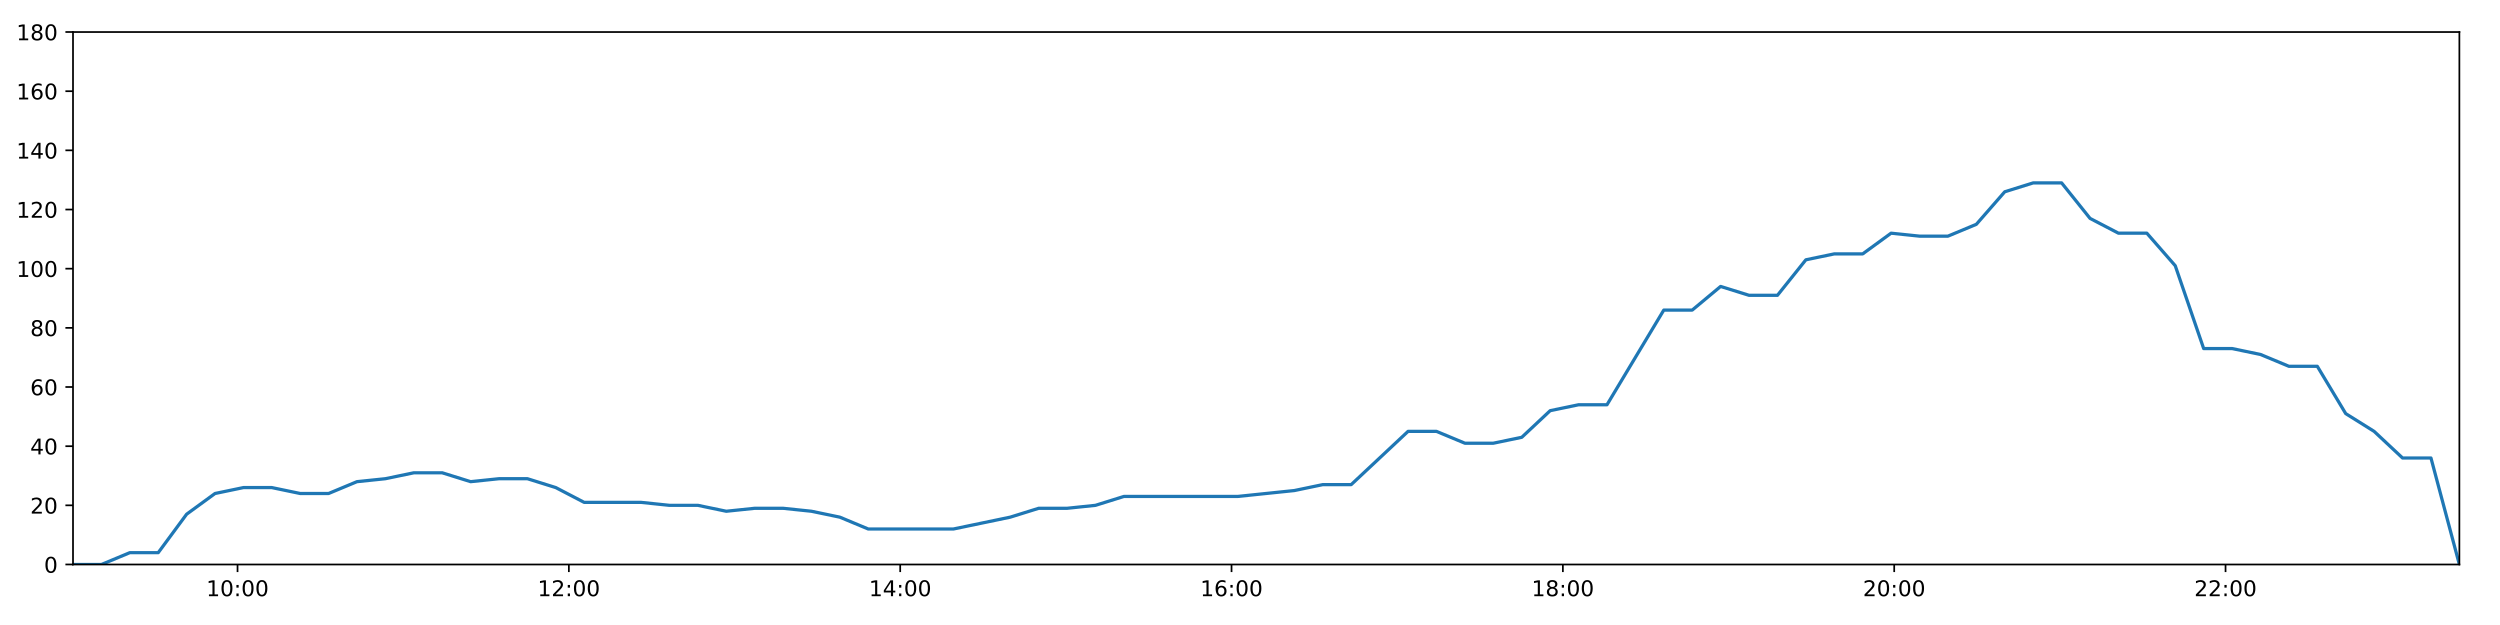
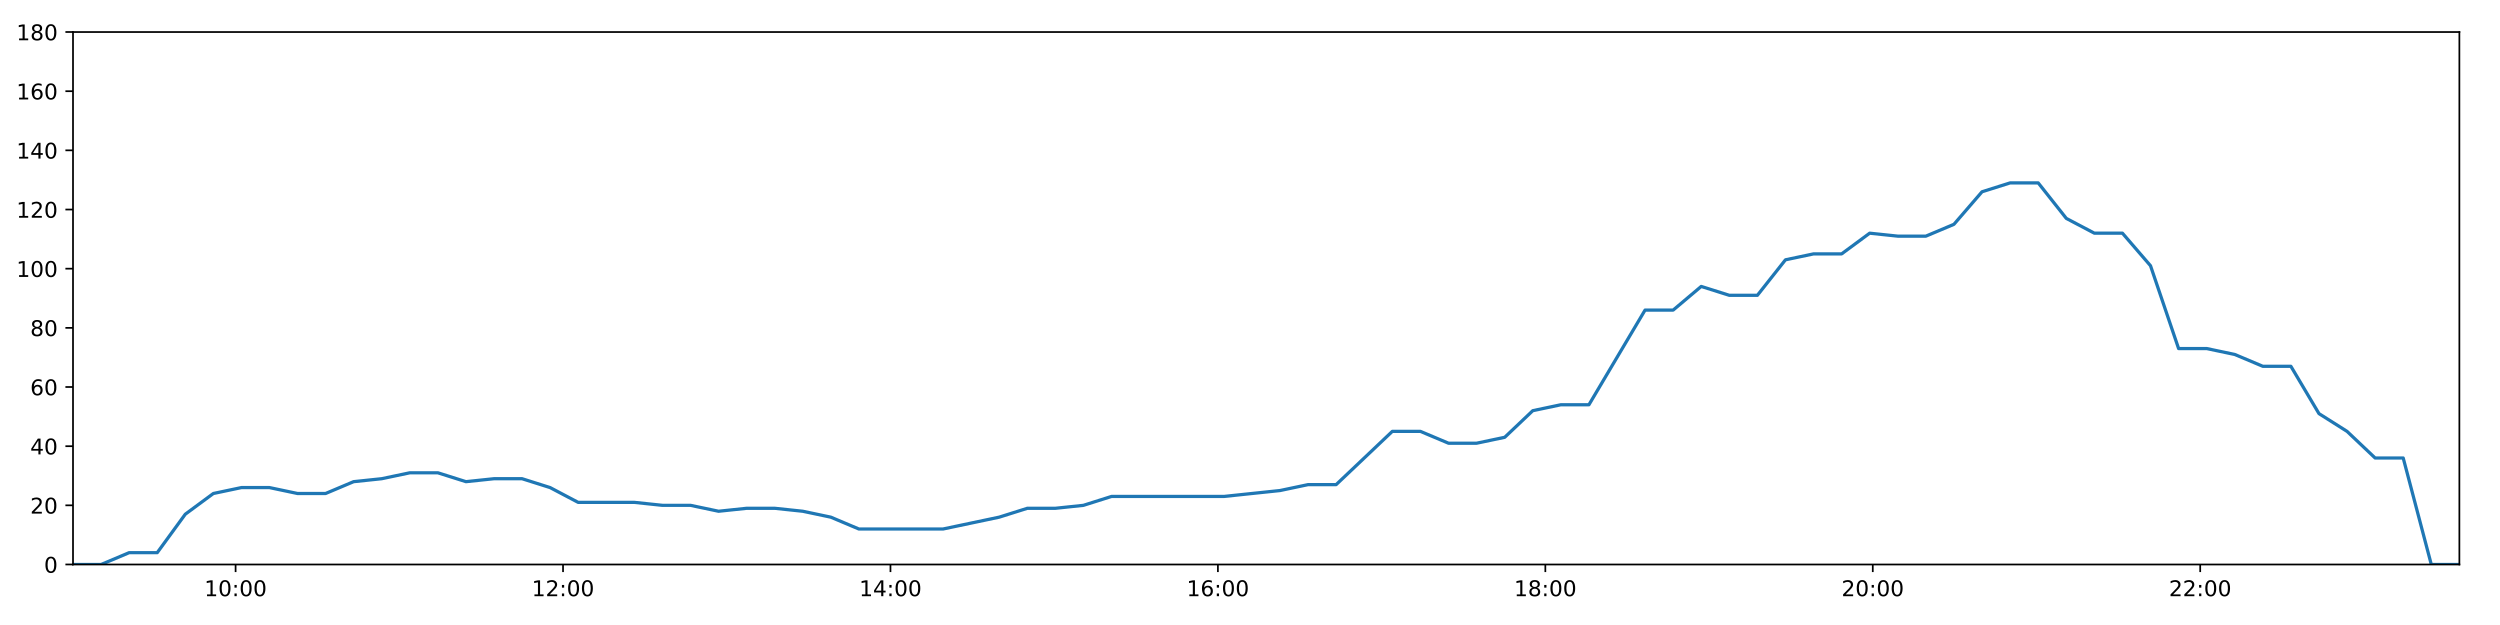
<svg xmlns="http://www.w3.org/2000/svg" xmlns:xlink="http://www.w3.org/1999/xlink" height="288pt" version="1.1" viewBox="0 0 1152 288" width="1152pt">
  <defs>
    <style type="text/css">
*{stroke-linecap:butt;stroke-linejoin:round;}
  </style>
  </defs>
  <g id="figure_1">
    <g id="patch_1">
      <path d="M 0 288  L 1152 288  L 1152 0  L 0 0  z " style="fill:#ffffff;" />
    </g>
    <g id="axes_1">
      <g id="patch_2">
        <path d="M 33.64 260.12  L 1133.28 260.12  L 1133.28 14.76  L 33.64 14.76  z " style="fill:#ffffff;" />
      </g>
      <g id="matplotlib.axis_1">
        <g id="xtick_1">
          <g id="line2d_1">
            <defs>
-               <path d="M 0 0  L 0 3.5  " id="m977f300539" style="stroke:#000000;stroke-width:0.8;" />
-             </defs>
-             <g>
-               <use style="stroke:#000000;stroke-width:0.8;" x="109.454" xlink:href="#m977f300539" y="260.12" />
+               <path d="M 0 0  L 0 3.5  " id="mac67fb267c" style="stroke:#000000;stroke-width:0.8;" />
+             </defs>
+             <g>
+               <use style="stroke:#000000;stroke-width:0.8;" x="108.562" xlink:href="#mac67fb267c" y="260.12" />
            </g>
          </g>
          <g id="text_1">
            <defs>
              <path d="M 12.406 8.297  L 28.516 8.297  L 28.516 63.922  L 10.984 60.406  L 10.984 69.391  L 28.422 72.906  L 38.281 72.906  L 38.281 8.297  L 54.391 8.297  L 54.391 0  L 12.406 0  z " id="DejaVuSans-49" />
              <path d="M 31.781 66.406  Q 24.172 66.406 20.328 58.906  Q 16.5 51.422 16.5 36.375  Q 16.5 21.391 20.328 13.891  Q 24.172 6.391 31.781 6.391  Q 39.453 6.391 43.281 13.891  Q 47.125 21.391 47.125 36.375  Q 47.125 51.422 43.281 58.906  Q 39.453 66.406 31.781 66.406  z M 31.781 74.219  Q 44.047 74.219 50.516 64.516  Q 56.984 54.828 56.984 36.375  Q 56.984 17.969 50.516 8.266  Q 44.047 -1.422 31.781 -1.422  Q 19.531 -1.422 13.062 8.266  Q 6.594 17.969 6.594 36.375  Q 6.594 54.828 13.062 64.516  Q 19.531 74.219 31.781 74.219  z " id="DejaVuSans-48" />
              <path d="M 11.719 12.406  L 22.016 12.406  L 22.016 0  L 11.719 0  z M 11.719 51.703  L 22.016 51.703  L 22.016 39.312  L 11.719 39.312  z " id="DejaVuSans-58" />
            </defs>
-             <g transform="translate(95.04468 274.7184)scale(0.1 -0.1)">
+             <g transform="translate(94.15237 274.7184)scale(0.1 -0.1)">
              <use xlink:href="#DejaVuSans-49" />
              <use x="63.623" xlink:href="#DejaVuSans-48" />
              <use x="127.246" xlink:href="#DejaVuSans-58" />
              <use x="160.938" xlink:href="#DejaVuSans-48" />
              <use x="224.561" xlink:href="#DejaVuSans-48" />
            </g>
          </g>
        </g>
        <g id="xtick_2">
          <g id="line2d_2">
            <g>
-               <use style="stroke:#000000;stroke-width:0.8;" x="262.133" xlink:href="#m977f300539" y="260.12" />
+               <use style="stroke:#000000;stroke-width:0.8;" x="259.444" xlink:href="#mac67fb267c" y="260.12" />
            </g>
          </g>
          <g id="text_2">
            <defs>
              <path d="M 19.188 8.297  L 53.609 8.297  L 53.609 0  L 7.328 0  L 7.328 8.297  Q 12.938 14.109 22.625 23.891  Q 32.328 33.688 34.812 36.531  Q 39.547 41.844 41.422 45.531  Q 43.312 49.219 43.312 52.781  Q 43.312 58.594 39.234 62.25  Q 35.156 65.922 28.609 65.922  Q 23.969 65.922 18.812 64.312  Q 13.672 62.703 7.812 59.422  L 7.812 69.391  Q 13.766 71.781 18.938 73  Q 24.125 74.219 28.422 74.219  Q 39.75 74.219 46.484 68.547  Q 53.219 62.891 53.219 53.422  Q 53.219 48.922 51.531 44.891  Q 49.859 40.875 45.406 35.406  Q 44.188 33.984 37.641 27.219  Q 31.109 20.453 19.188 8.297  z " id="DejaVuSans-50" />
            </defs>
-             <g transform="translate(247.7241 274.7184)scale(0.1 -0.1)">
+             <g transform="translate(245.0348 274.7184)scale(0.1 -0.1)">
              <use xlink:href="#DejaVuSans-49" />
              <use x="63.623" xlink:href="#DejaVuSans-50" />
              <use x="127.246" xlink:href="#DejaVuSans-58" />
              <use x="160.938" xlink:href="#DejaVuSans-48" />
              <use x="224.561" xlink:href="#DejaVuSans-48" />
            </g>
          </g>
        </g>
        <g id="xtick_3">
          <g id="line2d_3">
            <g>
-               <use style="stroke:#000000;stroke-width:0.8;" x="414.813" xlink:href="#m977f300539" y="260.12" />
+               <use style="stroke:#000000;stroke-width:0.8;" x="410.327" xlink:href="#mac67fb267c" y="260.12" />
            </g>
          </g>
          <g id="text_3">
            <defs>
              <path d="M 37.797 64.312  L 12.891 25.391  L 37.797 25.391  z M 35.203 72.906  L 47.609 72.906  L 47.609 25.391  L 58.016 25.391  L 58.016 17.188  L 47.609 17.188  L 47.609 0  L 37.797 0  L 37.797 17.188  L 4.891 17.188  L 4.891 26.703  z " id="DejaVuSans-52" />
            </defs>
-             <g transform="translate(400.4035 274.7184)scale(0.1 -0.1)">
+             <g transform="translate(395.9172 274.7184)scale(0.1 -0.1)">
              <use xlink:href="#DejaVuSans-49" />
              <use x="63.623" xlink:href="#DejaVuSans-52" />
              <use x="127.246" xlink:href="#DejaVuSans-58" />
              <use x="160.938" xlink:href="#DejaVuSans-48" />
              <use x="224.561" xlink:href="#DejaVuSans-48" />
            </g>
          </g>
        </g>
        <g id="xtick_4">
          <g id="line2d_4">
            <g>
-               <use style="stroke:#000000;stroke-width:0.8;" x="567.492" xlink:href="#m977f300539" y="260.12" />
+               <use style="stroke:#000000;stroke-width:0.8;" x="561.209" xlink:href="#mac67fb267c" y="260.12" />
            </g>
          </g>
          <g id="text_4">
            <defs>
              <path d="M 33.016 40.375  Q 26.375 40.375 22.484 35.828  Q 18.609 31.297 18.609 23.391  Q 18.609 15.531 22.484 10.953  Q 26.375 6.391 33.016 6.391  Q 39.656 6.391 43.531 10.953  Q 47.406 15.531 47.406 23.391  Q 47.406 31.297 43.531 35.828  Q 39.656 40.375 33.016 40.375  z M 52.594 71.297  L 52.594 62.312  Q 48.875 64.062 45.094 64.984  Q 41.312 65.922 37.594 65.922  Q 27.828 65.922 22.672 59.328  Q 17.531 52.734 16.797 39.406  Q 19.672 43.656 24.016 45.922  Q 28.375 48.188 33.594 48.188  Q 44.578 48.188 50.953 41.516  Q 57.328 34.859 57.328 23.391  Q 57.328 12.156 50.688 5.359  Q 44.047 -1.422 33.016 -1.422  Q 20.359 -1.422 13.672 8.266  Q 6.984 17.969 6.984 36.375  Q 6.984 53.656 15.188 63.938  Q 23.391 74.219 37.203 74.219  Q 40.922 74.219 44.703 73.484  Q 48.484 72.75 52.594 71.297  z " id="DejaVuSans-54" />
            </defs>
-             <g transform="translate(553.0829 274.7184)scale(0.1 -0.1)">
+             <g transform="translate(546.7996 274.7184)scale(0.1 -0.1)">
              <use xlink:href="#DejaVuSans-49" />
              <use x="63.623" xlink:href="#DejaVuSans-54" />
              <use x="127.246" xlink:href="#DejaVuSans-58" />
              <use x="160.938" xlink:href="#DejaVuSans-48" />
              <use x="224.561" xlink:href="#DejaVuSans-48" />
            </g>
          </g>
        </g>
        <g id="xtick_5">
          <g id="line2d_5">
            <g>
-               <use style="stroke:#000000;stroke-width:0.8;" x="720.172" xlink:href="#m977f300539" y="260.12" />
+               <use style="stroke:#000000;stroke-width:0.8;" x="712.091" xlink:href="#mac67fb267c" y="260.12" />
            </g>
          </g>
          <g id="text_5">
            <defs>
              <path d="M 31.781 34.625  Q 24.75 34.625 20.719 30.859  Q 16.703 27.094 16.703 20.516  Q 16.703 13.922 20.719 10.156  Q 24.75 6.391 31.781 6.391  Q 38.812 6.391 42.859 10.172  Q 46.922 13.969 46.922 20.516  Q 46.922 27.094 42.891 30.859  Q 38.875 34.625 31.781 34.625  z M 21.922 38.812  Q 15.578 40.375 12.031 44.719  Q 8.5 49.078 8.5 55.328  Q 8.5 64.062 14.719 69.141  Q 20.953 74.219 31.781 74.219  Q 42.672 74.219 48.875 69.141  Q 55.078 64.062 55.078 55.328  Q 55.078 49.078 51.531 44.719  Q 48 40.375 41.703 38.812  Q 48.828 37.156 52.797 32.312  Q 56.781 27.484 56.781 20.516  Q 56.781 9.906 50.312 4.234  Q 43.844 -1.422 31.781 -1.422  Q 19.734 -1.422 13.25 4.234  Q 6.781 9.906 6.781 20.516  Q 6.781 27.484 10.781 32.312  Q 14.797 37.156 21.922 38.812  z M 18.312 54.391  Q 18.312 48.734 21.844 45.562  Q 25.391 42.391 31.781 42.391  Q 38.141 42.391 41.719 45.562  Q 45.312 48.734 45.312 54.391  Q 45.312 60.062 41.719 63.234  Q 38.141 66.406 31.781 66.406  Q 25.391 66.406 21.844 63.234  Q 18.312 60.062 18.312 54.391  z " id="DejaVuSans-56" />
            </defs>
-             <g transform="translate(705.7623 274.7184)scale(0.1 -0.1)">
+             <g transform="translate(697.682 274.7184)scale(0.1 -0.1)">
              <use xlink:href="#DejaVuSans-49" />
              <use x="63.623" xlink:href="#DejaVuSans-56" />
              <use x="127.246" xlink:href="#DejaVuSans-58" />
              <use x="160.938" xlink:href="#DejaVuSans-48" />
              <use x="224.561" xlink:href="#DejaVuSans-48" />
            </g>
          </g>
        </g>
        <g id="xtick_6">
          <g id="line2d_6">
            <g>
-               <use style="stroke:#000000;stroke-width:0.8;" x="872.851" xlink:href="#m977f300539" y="260.12" />
+               <use style="stroke:#000000;stroke-width:0.8;" x="862.974" xlink:href="#mac67fb267c" y="260.12" />
            </g>
          </g>
          <g id="text_6">
-             <g transform="translate(858.4416 274.7184)scale(0.1 -0.1)">
+             <g transform="translate(848.5644 274.7184)scale(0.1 -0.1)">
              <use xlink:href="#DejaVuSans-50" />
              <use x="63.623" xlink:href="#DejaVuSans-48" />
              <use x="127.246" xlink:href="#DejaVuSans-58" />
              <use x="160.938" xlink:href="#DejaVuSans-48" />
              <use x="224.561" xlink:href="#DejaVuSans-48" />
            </g>
          </g>
        </g>
        <g id="xtick_7">
          <g id="line2d_7">
            <g>
-               <use style="stroke:#000000;stroke-width:0.8;" x="1025.53" xlink:href="#m977f300539" y="260.12" />
+               <use style="stroke:#000000;stroke-width:0.8;" x="1013.856" xlink:href="#mac67fb267c" y="260.12" />
            </g>
          </g>
          <g id="text_7">
-             <g transform="translate(1011.121 274.7184)scale(0.1 -0.1)">
+             <g transform="translate(999.4468 274.7184)scale(0.1 -0.1)">
              <use xlink:href="#DejaVuSans-50" />
              <use x="63.623" xlink:href="#DejaVuSans-50" />
              <use x="127.246" xlink:href="#DejaVuSans-58" />
              <use x="160.938" xlink:href="#DejaVuSans-48" />
              <use x="224.561" xlink:href="#DejaVuSans-48" />
            </g>
          </g>
        </g>
      </g>
      <g id="matplotlib.axis_2">
        <g id="ytick_1">
          <g id="line2d_8">
            <defs>
-               <path d="M 0 0  L -3.5 0  " id="md751348a44" style="stroke:#000000;stroke-width:0.8;" />
-             </defs>
-             <g>
-               <use style="stroke:#000000;stroke-width:0.8;" x="33.64" xlink:href="#md751348a44" y="260.12" />
+               <path d="M 0 0  L -3.5 0  " id="m230983a886" style="stroke:#000000;stroke-width:0.8;" />
+             </defs>
+             <g>
+               <use style="stroke:#000000;stroke-width:0.8;" x="33.64" xlink:href="#m230983a886" y="260.12" />
            </g>
          </g>
          <g id="text_8">
            <g transform="translate(20.2775 263.9192)scale(0.1 -0.1)">
              <use xlink:href="#DejaVuSans-48" />
            </g>
          </g>
        </g>
        <g id="ytick_2">
          <g id="line2d_9">
            <g>
-               <use style="stroke:#000000;stroke-width:0.8;" x="33.64" xlink:href="#md751348a44" y="232.858" />
+               <use style="stroke:#000000;stroke-width:0.8;" x="33.64" xlink:href="#m230983a886" y="232.858" />
            </g>
          </g>
          <g id="text_9">
            <g transform="translate(13.915 236.657)scale(0.1 -0.1)">
              <use xlink:href="#DejaVuSans-50" />
              <use x="63.623" xlink:href="#DejaVuSans-48" />
            </g>
          </g>
        </g>
        <g id="ytick_3">
          <g id="line2d_10">
            <g>
-               <use style="stroke:#000000;stroke-width:0.8;" x="33.64" xlink:href="#md751348a44" y="205.596" />
+               <use style="stroke:#000000;stroke-width:0.8;" x="33.64" xlink:href="#m230983a886" y="205.596" />
            </g>
          </g>
          <g id="text_10">
            <g transform="translate(13.915 209.3948)scale(0.1 -0.1)">
              <use xlink:href="#DejaVuSans-52" />
              <use x="63.623" xlink:href="#DejaVuSans-48" />
            </g>
          </g>
        </g>
        <g id="ytick_4">
          <g id="line2d_11">
            <g>
-               <use style="stroke:#000000;stroke-width:0.8;" x="33.64" xlink:href="#md751348a44" y="178.333" />
+               <use style="stroke:#000000;stroke-width:0.8;" x="33.64" xlink:href="#m230983a886" y="178.333" />
            </g>
          </g>
          <g id="text_11">
            <g transform="translate(13.915 182.1326)scale(0.1 -0.1)">
              <use xlink:href="#DejaVuSans-54" />
              <use x="63.623" xlink:href="#DejaVuSans-48" />
            </g>
          </g>
        </g>
        <g id="ytick_5">
          <g id="line2d_12">
            <g>
-               <use style="stroke:#000000;stroke-width:0.8;" x="33.64" xlink:href="#md751348a44" y="151.071" />
+               <use style="stroke:#000000;stroke-width:0.8;" x="33.64" xlink:href="#m230983a886" y="151.071" />
            </g>
          </g>
          <g id="text_12">
            <g transform="translate(13.915 154.8703)scale(0.1 -0.1)">
              <use xlink:href="#DejaVuSans-56" />
              <use x="63.623" xlink:href="#DejaVuSans-48" />
            </g>
          </g>
        </g>
        <g id="ytick_6">
          <g id="line2d_13">
            <g>
-               <use style="stroke:#000000;stroke-width:0.8;" x="33.64" xlink:href="#md751348a44" y="123.809" />
+               <use style="stroke:#000000;stroke-width:0.8;" x="33.64" xlink:href="#m230983a886" y="123.809" />
            </g>
          </g>
          <g id="text_13">
            <g transform="translate(7.5525 127.6081)scale(0.1 -0.1)">
              <use xlink:href="#DejaVuSans-49" />
              <use x="63.623" xlink:href="#DejaVuSans-48" />
              <use x="127.246" xlink:href="#DejaVuSans-48" />
            </g>
          </g>
        </g>
        <g id="ytick_7">
          <g id="line2d_14">
            <g>
-               <use style="stroke:#000000;stroke-width:0.8;" x="33.64" xlink:href="#md751348a44" y="96.547" />
+               <use style="stroke:#000000;stroke-width:0.8;" x="33.64" xlink:href="#m230983a886" y="96.547" />
            </g>
          </g>
          <g id="text_14">
            <g transform="translate(7.5525 100.3459)scale(0.1 -0.1)">
              <use xlink:href="#DejaVuSans-49" />
              <use x="63.623" xlink:href="#DejaVuSans-50" />
              <use x="127.246" xlink:href="#DejaVuSans-48" />
            </g>
          </g>
        </g>
        <g id="ytick_8">
          <g id="line2d_15">
            <g>
-               <use style="stroke:#000000;stroke-width:0.8;" x="33.64" xlink:href="#md751348a44" y="69.284" />
+               <use style="stroke:#000000;stroke-width:0.8;" x="33.64" xlink:href="#m230983a886" y="69.284" />
            </g>
          </g>
          <g id="text_15">
            <g transform="translate(7.5525 73.08366)scale(0.1 -0.1)">
              <use xlink:href="#DejaVuSans-49" />
              <use x="63.623" xlink:href="#DejaVuSans-52" />
              <use x="127.246" xlink:href="#DejaVuSans-48" />
            </g>
          </g>
        </g>
        <g id="ytick_9">
          <g id="line2d_16">
            <g>
-               <use style="stroke:#000000;stroke-width:0.8;" x="33.64" xlink:href="#md751348a44" y="42.022" />
+               <use style="stroke:#000000;stroke-width:0.8;" x="33.64" xlink:href="#m230983a886" y="42.022" />
            </g>
          </g>
          <g id="text_16">
            <g transform="translate(7.5525 45.82144)scale(0.1 -0.1)">
              <use xlink:href="#DejaVuSans-49" />
              <use x="63.623" xlink:href="#DejaVuSans-54" />
              <use x="127.246" xlink:href="#DejaVuSans-48" />
            </g>
          </g>
        </g>
        <g id="ytick_10">
          <g id="line2d_17">
            <g>
-               <use style="stroke:#000000;stroke-width:0.8;" x="33.64" xlink:href="#md751348a44" y="14.76" />
+               <use style="stroke:#000000;stroke-width:0.8;" x="33.64" xlink:href="#m230983a886" y="14.76" />
            </g>
          </g>
          <g id="text_17">
            <g transform="translate(7.5525 18.55922)scale(0.1 -0.1)">
              <use xlink:href="#DejaVuSans-49" />
              <use x="63.623" xlink:href="#DejaVuSans-56" />
              <use x="127.246" xlink:href="#DejaVuSans-48" />
            </g>
          </g>
        </g>
      </g>
      <g id="line2d_18">
-         <path clip-path="url(#paae78a2ad2)" d="M 33.64 260.12  L 46.738 260.12  L 59.825 254.668  L 72.91 254.668  L 85.997 236.947  L 99.083 227.405  L 112.166 224.679  L 125.251 224.679  L 138.333 227.405  L 151.412 227.405  L 164.488 221.953  L 177.576 220.59  L 190.684 217.864  L 203.776 217.864  L 216.864 221.953  L 229.943 220.59  L 243.035 220.59  L 256.11 224.679  L 269.19 231.495  L 282.301 231.495  L 295.411 231.495  L 308.494 232.858  L 321.576 232.858  L 334.667 235.584  L 347.756 234.221  L 360.836 234.221  L 373.913 235.584  L 386.996 238.31  L 400.082 243.763  L 413.162 243.763  L 426.248 243.763  L 439.329 243.763  L 452.422 241.036  L 465.505 238.31  L 478.62 234.221  L 491.702 234.221  L 504.784 232.858  L 517.875 228.768  L 530.959 228.768  L 544.067 228.768  L 557.152 228.768  L 570.254 228.768  L 583.346 227.405  L 596.448 226.042  L 609.538 223.316  L 622.623 223.316  L 635.728 211.048  L 648.822 198.78  L 661.923 198.78  L 675.024 204.232  L 688.124 204.232  L 701.235 201.506  L 714.32 189.238  L 727.412 186.512  L 740.496 186.512  L 753.581 164.702  L 766.669 142.892  L 779.768 142.892  L 792.86 131.988  L 805.958 136.077  L 819.048 136.077  L 832.139 119.72  L 845.232 116.993  L 858.321 116.993  L 871.41 107.452  L 884.516 108.815  L 897.612 108.815  L 910.699 103.362  L 923.793 88.368  L 936.895 84.279  L 949.995 84.279  L 963.092 100.636  L 976.18 107.452  L 989.267 107.452  L 1002.354 122.446  L 1015.452 160.613  L 1028.541 160.613  L 1041.636 163.339  L 1054.727 168.792  L 1067.815 168.792  L 1080.91 190.601  L 1094.001 198.78  L 1107.097 211.048  L 1120.186 211.048  L 1133.28 260.12  " style="fill:none;stroke:#1f77b4;stroke-linecap:square;stroke-width:1.5;" />
+         <path clip-path="url(#p8379628c6c)" d="M 33.64 260.12  L 46.584 260.12  L 59.517 254.668  L 72.448 254.668  L 85.381 236.947  L 98.313 227.405  L 111.242 224.679  L 124.172 224.679  L 137.101 227.405  L 150.026 227.405  L 162.948 221.953  L 175.881 220.59  L 188.836 217.864  L 201.774 217.864  L 214.708 221.953  L 227.632 220.59  L 240.57 220.59  L 253.492 224.679  L 266.418 231.495  L 279.375 231.495  L 292.33 231.495  L 305.259 232.858  L 318.187 232.858  L 331.124 235.584  L 344.059 234.221  L 356.985 234.221  L 369.908 235.584  L 382.837 238.31  L 395.769 243.763  L 408.695 243.763  L 421.627 243.763  L 434.554 243.763  L 447.493 241.036  L 460.422 238.31  L 473.383 234.221  L 486.311 234.221  L 499.239 232.858  L 512.176 228.768  L 525.105 228.768  L 538.06 228.768  L 550.99 228.768  L 563.938 228.768  L 576.876 227.405  L 589.824 226.042  L 602.76 223.316  L 615.691 223.316  L 628.641 211.048  L 641.582 198.78  L 654.528 198.78  L 667.475 204.232  L 680.421 204.232  L 693.377 201.506  L 706.308 189.238  L 719.246 186.512  L 732.176 186.512  L 745.108 164.702  L 758.042 142.892  L 770.987 142.892  L 783.924 131.988  L 796.868 136.077  L 809.804 136.077  L 822.741 119.72  L 835.68 116.993  L 848.615 116.993  L 861.549 107.452  L 874.502 108.815  L 887.444 108.815  L 900.376 103.362  L 913.316 88.368  L 926.264 84.279  L 939.209 84.279  L 952.152 100.636  L 965.087 107.452  L 978.019 107.452  L 990.953 122.446  L 1003.897 160.613  L 1016.832 160.613  L 1029.772 163.339  L 1042.709 168.792  L 1055.643 168.792  L 1068.584 190.601  L 1081.521 198.78  L 1094.463 211.048  L 1107.397 211.048  L 1120.338 260.12  L 1133.28 260.12  " style="fill:none;stroke:#1f77b4;stroke-linecap:square;stroke-width:1.5;" />
      </g>
      <g id="patch_3">
        <path d="M 33.64 260.12  L 33.64 14.76  " style="fill:none;stroke:#000000;stroke-linecap:square;stroke-linejoin:miter;stroke-width:0.8;" />
      </g>
      <g id="patch_4">
        <path d="M 1133.28 260.12  L 1133.28 14.76  " style="fill:none;stroke:#000000;stroke-linecap:square;stroke-linejoin:miter;stroke-width:0.8;" />
      </g>
      <g id="patch_5">
        <path d="M 33.64 260.12  L 1133.28 260.12  " style="fill:none;stroke:#000000;stroke-linecap:square;stroke-linejoin:miter;stroke-width:0.8;" />
      </g>
      <g id="patch_6">
        <path d="M 33.64 14.76  L 1133.28 14.76  " style="fill:none;stroke:#000000;stroke-linecap:square;stroke-linejoin:miter;stroke-width:0.8;" />
      </g>
    </g>
  </g>
  <defs>
-     <clipPath id="paae78a2ad2">
+     <clipPath id="p8379628c6c">
      <rect height="245.36" width="1099.64" x="33.64" y="14.76" />
    </clipPath>
  </defs>
</svg>
